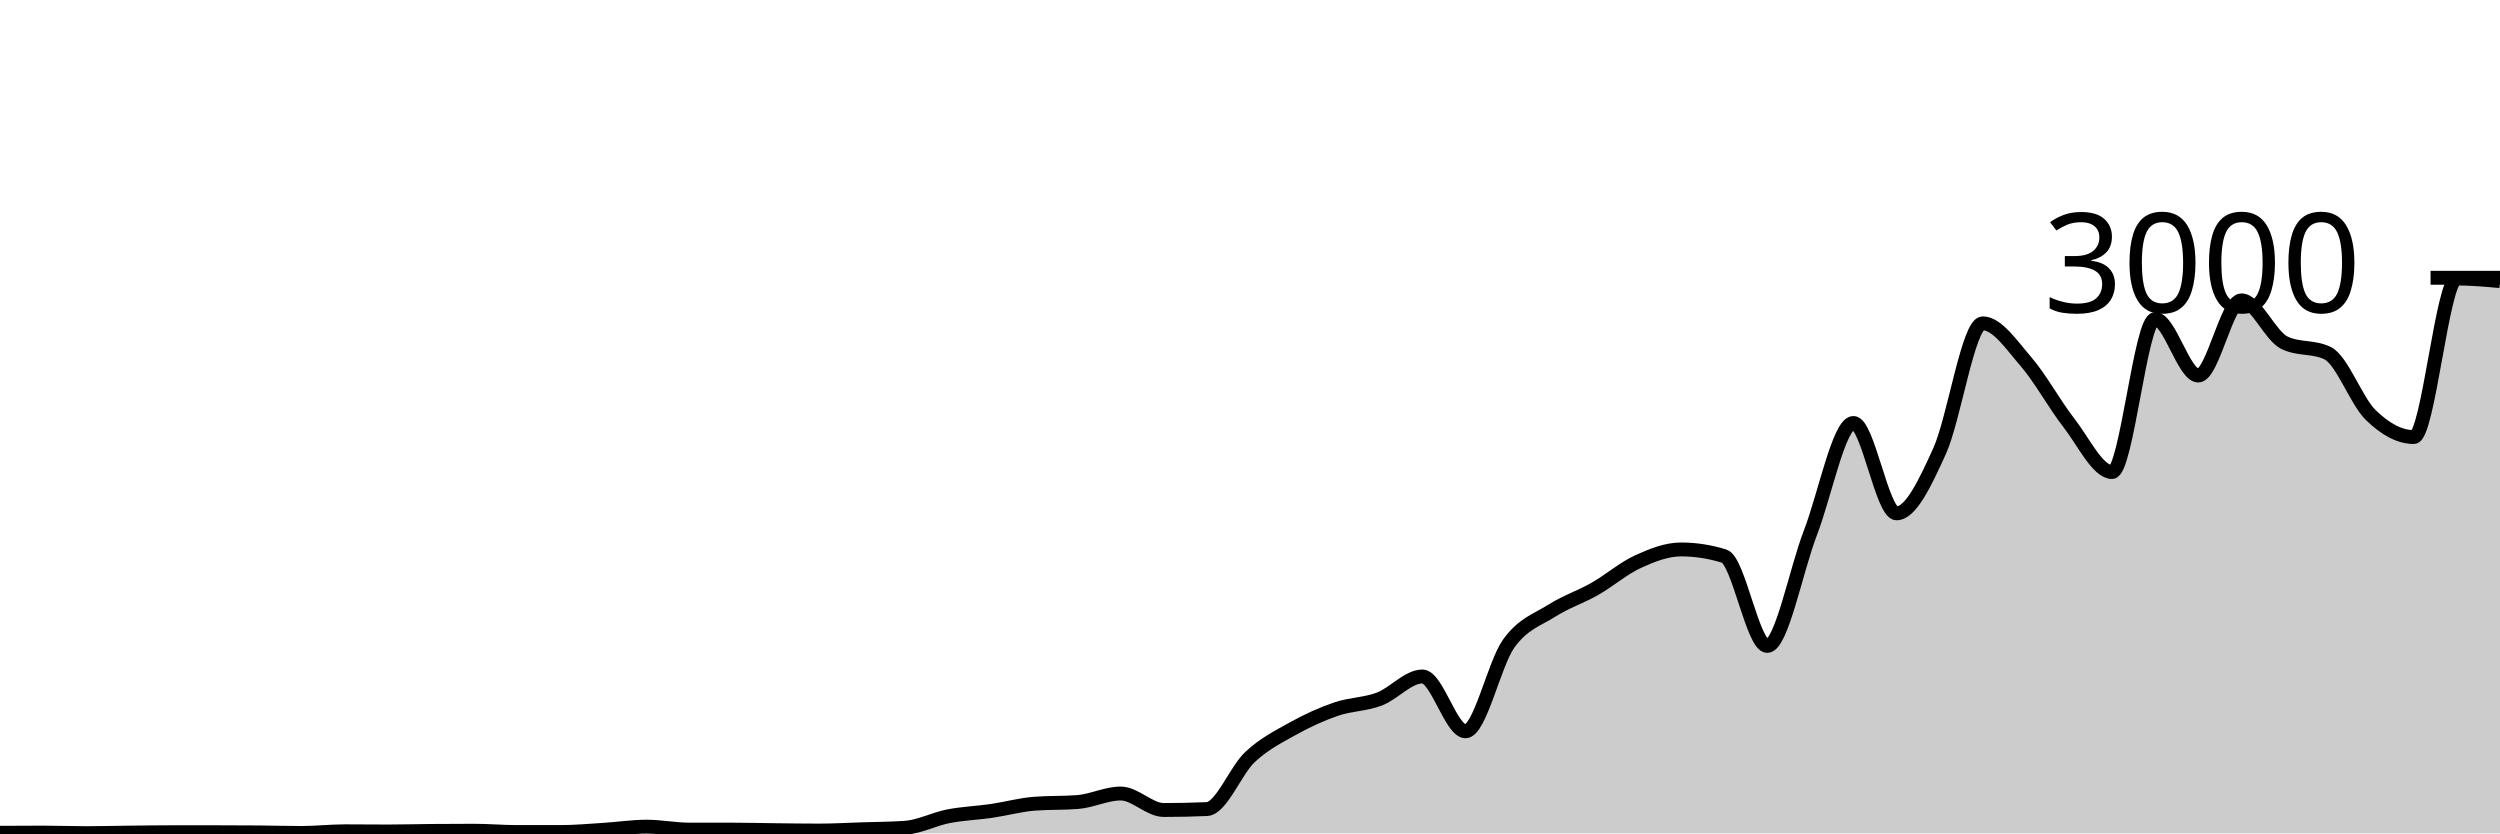
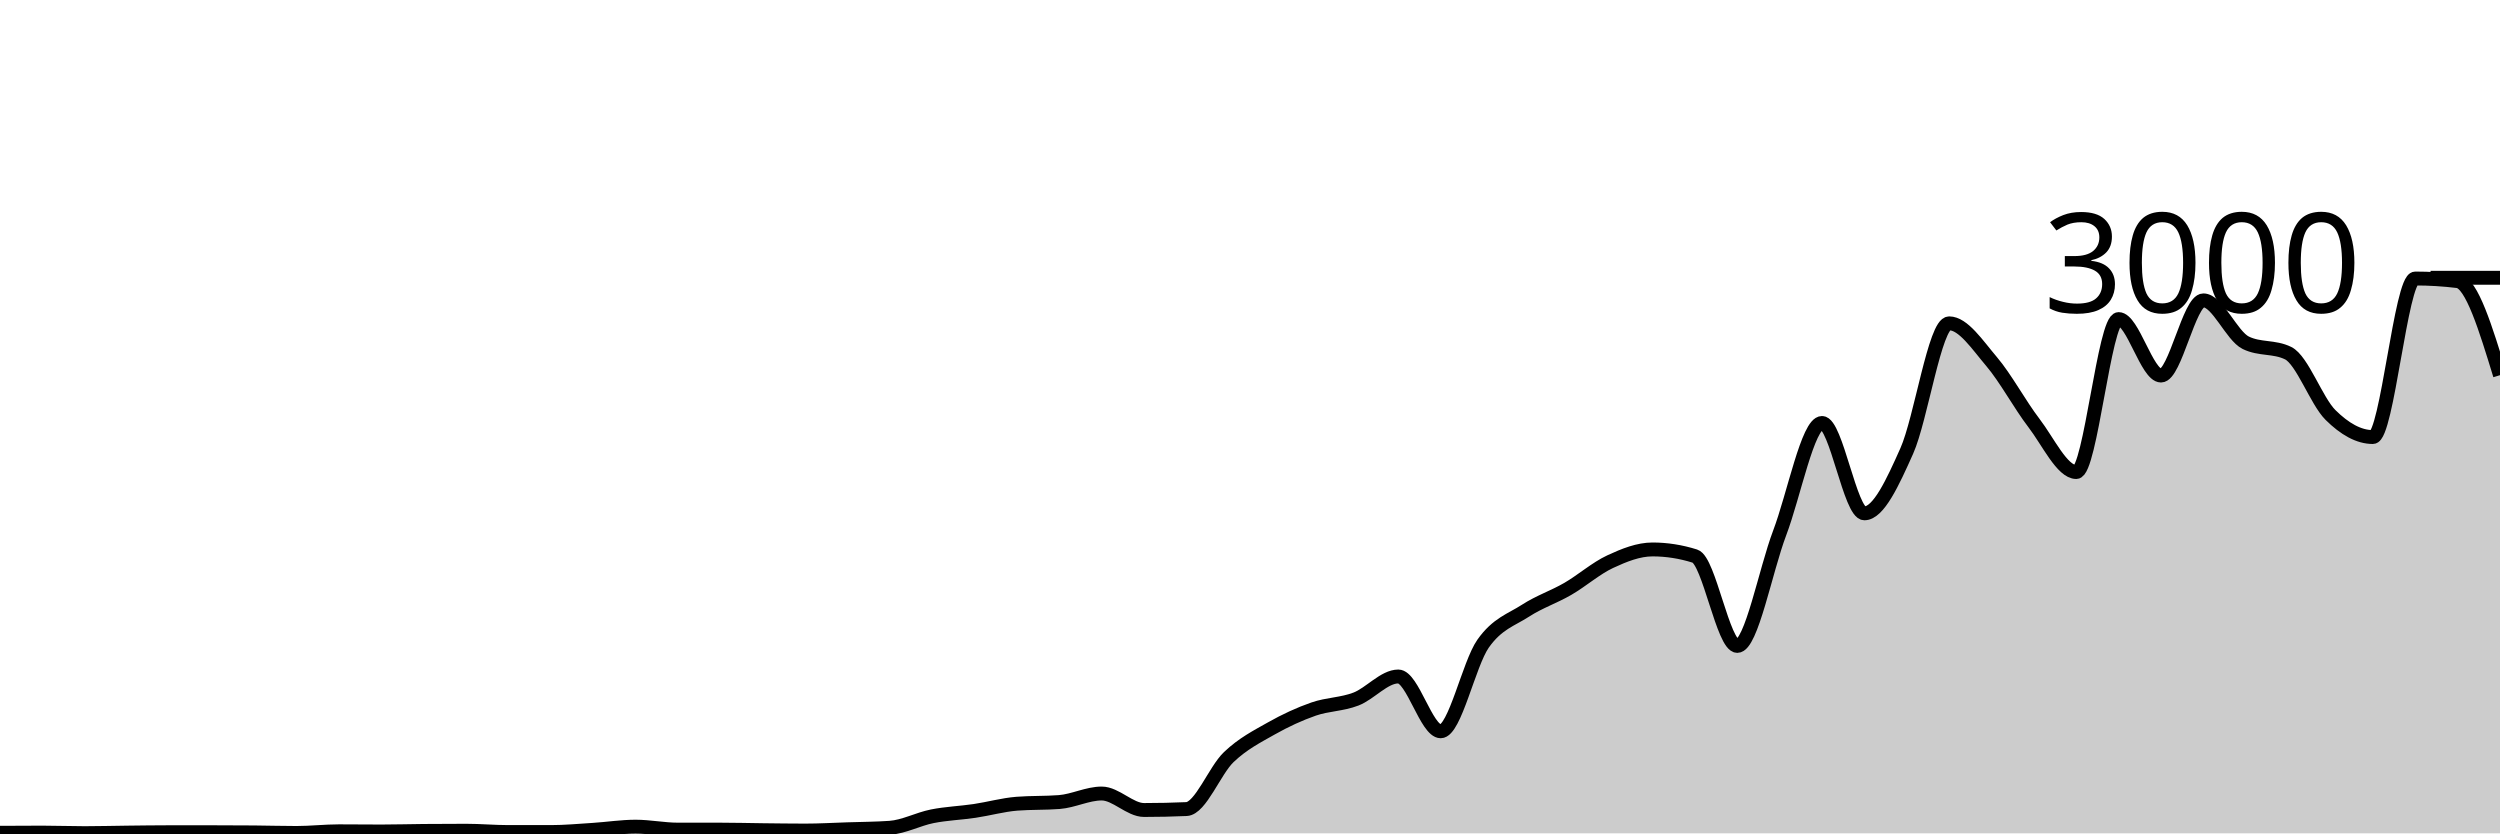
<svg xmlns="http://www.w3.org/2000/svg" viewBox="0 0 180 60">
  <g transform="translate(0,20)">
-     <path class="area" fill="rgba(0, 0, 0, 0.2)" d="M0,39.96C1.034,39.953,2.069,39.947,3.103,39.947C4.138,39.947,5.172,39.987,6.207,39.987C7.241,39.987,8.276,39.958,9.31,39.947C10.345,39.936,11.379,39.92,12.414,39.92C13.448,39.92,14.483,39.92,15.517,39.92C16.552,39.92,17.586,39.924,18.621,39.933C19.655,39.942,20.69,39.973,21.724,39.973C22.759,39.973,23.793,39.853,24.828,39.853C25.862,39.853,26.897,39.867,27.931,39.867C28.966,39.867,30,39.836,31.034,39.827C32.069,39.818,33.103,39.813,34.138,39.813C35.172,39.813,36.207,39.907,37.241,39.907C38.276,39.907,39.31,39.907,40.345,39.907C41.379,39.907,42.414,39.811,43.448,39.747C44.483,39.682,45.517,39.52,46.552,39.52C47.586,39.52,48.621,39.733,49.655,39.733C50.69,39.733,51.724,39.733,52.759,39.733C53.793,39.733,54.828,39.762,55.862,39.773C56.897,39.784,57.931,39.8,58.966,39.8C60,39.8,61.034,39.74,62.069,39.707C63.103,39.673,64.138,39.671,65.172,39.6C66.207,39.529,67.241,38.976,68.276,38.773C69.31,38.571,70.345,38.538,71.379,38.387C72.414,38.236,73.448,37.947,74.483,37.867C75.517,37.787,76.552,37.827,77.586,37.747C78.621,37.667,79.655,37.133,80.69,37.133C81.724,37.133,82.759,38.32,83.793,38.32C84.828,38.32,85.862,38.298,86.897,38.253C87.931,38.209,88.966,35.473,90,34.507C91.034,33.54,92.069,33.029,93.103,32.453C94.138,31.878,95.172,31.407,96.207,31.053C97.241,30.7,98.276,30.724,99.31,30.333C100.345,29.942,101.379,28.707,102.414,28.707C103.448,28.707,104.483,32.653,105.517,32.653C106.552,32.653,107.586,27.793,108.621,26.347C109.655,24.9,110.69,24.631,111.724,23.973C112.759,23.316,113.793,22.989,114.828,22.4C115.862,21.811,116.897,20.913,117.931,20.44C118.966,19.967,120,19.56,121.034,19.56C122.069,19.56,123.103,19.72,124.138,20.04C125.172,20.36,126.207,26.507,127.241,26.507C128.276,26.507,129.31,21.049,130.345,18.373C131.379,15.698,132.414,10.453,133.448,10.453C134.483,10.453,135.517,16.96,136.552,16.96C137.586,16.96,138.621,14.747,139.655,12.467C140.69,10.187,141.724,3.28,142.759,3.28C143.793,3.28,144.828,4.831,145.862,6.027C146.897,7.222,147.931,9.127,148.966,10.453C150,11.78,151.034,13.987,152.069,13.987C153.103,13.987,154.138,2.973,155.172,2.973C156.207,2.973,157.241,7.04,158.276,7.04C159.31,7.04,160.345,1.627,161.379,1.627C162.414,1.627,163.448,4.182,164.483,4.68C165.517,5.178,166.552,4.929,167.586,5.427C168.621,5.924,169.655,8.873,170.69,9.88C171.724,10.887,172.759,11.467,173.793,11.467C174.828,11.467,175.862,0.053,176.897,0.053C177.931,0.053,178.966,0.147,180,0.24L180,40C178.966,40,177.931,40,176.897,40C175.862,40,174.828,40,173.793,40C172.759,40,171.724,40,170.69,40C169.655,40,168.621,40,167.586,40C166.552,40,165.517,40,164.483,40C163.448,40,162.414,40,161.379,40C160.345,40,159.31,40,158.276,40C157.241,40,156.207,40,155.172,40C154.138,40,153.103,40,152.069,40C151.034,40,150,40,148.966,40C147.931,40,146.897,40,145.862,40C144.828,40,143.793,40,142.759,40C141.724,40,140.69,40,139.655,40C138.621,40,137.586,40,136.552,40C135.517,40,134.483,40,133.448,40C132.414,40,131.379,40,130.345,40C129.31,40,128.276,40,127.241,40C126.207,40,125.172,40,124.138,40C123.103,40,122.069,40,121.034,40C120,40,118.966,40,117.931,40C116.897,40,115.862,40,114.828,40C113.793,40,112.759,40,111.724,40C110.69,40,109.655,40,108.621,40C107.586,40,106.552,40,105.517,40C104.483,40,103.448,40,102.414,40C101.379,40,100.345,40,99.31,40C98.276,40,97.241,40,96.207,40C95.172,40,94.138,40,93.103,40C92.069,40,91.034,40,90,40C88.966,40,87.931,40,86.897,40C85.862,40,84.828,40,83.793,40C82.759,40,81.724,40,80.69,40C79.655,40,78.621,40,77.586,40C76.552,40,75.517,40,74.483,40C73.448,40,72.414,40,71.379,40C70.345,40,69.31,40,68.276,40C67.241,40,66.207,40,65.172,40C64.138,40,63.103,40,62.069,40C61.034,40,60,40,58.966,40C57.931,40,56.897,40,55.862,40C54.828,40,53.793,40,52.759,40C51.724,40,50.69,40,49.655,40C48.621,40,47.586,40,46.552,40C45.517,40,44.483,40,43.448,40C42.414,40,41.379,40,40.345,40C39.31,40,38.276,40,37.241,40C36.207,40,35.172,40,34.138,40C33.103,40,32.069,40,31.034,40C30,40,28.966,40,27.931,40C26.897,40,25.862,40,24.828,40C23.793,40,22.759,40,21.724,40C20.69,40,19.655,40,18.621,40C17.586,40,16.552,40,15.517,40C14.483,40,13.448,40,12.414,40C11.379,40,10.345,40,9.31,40C8.276,40,7.241,40,6.207,40C5.172,40,4.138,40,3.103,40C2.069,40,1.034,40,0,40Z" />
-     <path class="line" stroke="black" fill="none" d="M0,39.96C1.034,39.953,2.069,39.947,3.103,39.947C4.138,39.947,5.172,39.987,6.207,39.987C7.241,39.987,8.276,39.958,9.31,39.947C10.345,39.936,11.379,39.92,12.414,39.92C13.448,39.92,14.483,39.92,15.517,39.92C16.552,39.92,17.586,39.924,18.621,39.933C19.655,39.942,20.69,39.973,21.724,39.973C22.759,39.973,23.793,39.853,24.828,39.853C25.862,39.853,26.897,39.867,27.931,39.867C28.966,39.867,30,39.836,31.034,39.827C32.069,39.818,33.103,39.813,34.138,39.813C35.172,39.813,36.207,39.907,37.241,39.907C38.276,39.907,39.31,39.907,40.345,39.907C41.379,39.907,42.414,39.811,43.448,39.747C44.483,39.682,45.517,39.52,46.552,39.52C47.586,39.52,48.621,39.733,49.655,39.733C50.69,39.733,51.724,39.733,52.759,39.733C53.793,39.733,54.828,39.762,55.862,39.773C56.897,39.784,57.931,39.8,58.966,39.8C60,39.8,61.034,39.74,62.069,39.707C63.103,39.673,64.138,39.671,65.172,39.6C66.207,39.529,67.241,38.976,68.276,38.773C69.31,38.571,70.345,38.538,71.379,38.387C72.414,38.236,73.448,37.947,74.483,37.867C75.517,37.787,76.552,37.827,77.586,37.747C78.621,37.667,79.655,37.133,80.69,37.133C81.724,37.133,82.759,38.32,83.793,38.32C84.828,38.32,85.862,38.298,86.897,38.253C87.931,38.209,88.966,35.473,90,34.507C91.034,33.54,92.069,33.029,93.103,32.453C94.138,31.878,95.172,31.407,96.207,31.053C97.241,30.7,98.276,30.724,99.31,30.333C100.345,29.942,101.379,28.707,102.414,28.707C103.448,28.707,104.483,32.653,105.517,32.653C106.552,32.653,107.586,27.793,108.621,26.347C109.655,24.9,110.69,24.631,111.724,23.973C112.759,23.316,113.793,22.989,114.828,22.4C115.862,21.811,116.897,20.913,117.931,20.44C118.966,19.967,120,19.56,121.034,19.56C122.069,19.56,123.103,19.72,124.138,20.04C125.172,20.36,126.207,26.507,127.241,26.507C128.276,26.507,129.31,21.049,130.345,18.373C131.379,15.698,132.414,10.453,133.448,10.453C134.483,10.453,135.517,16.96,136.552,16.96C137.586,16.96,138.621,14.747,139.655,12.467C140.69,10.187,141.724,3.28,142.759,3.28C143.793,3.28,144.828,4.831,145.862,6.027C146.897,7.222,147.931,9.127,148.966,10.453C150,11.78,151.034,13.987,152.069,13.987C153.103,13.987,154.138,2.973,155.172,2.973C156.207,2.973,157.241,7.04,158.276,7.04C159.31,7.04,160.345,1.627,161.379,1.627C162.414,1.627,163.448,4.182,164.483,4.68C165.517,5.178,166.552,4.929,167.586,5.427C168.621,5.924,169.655,8.873,170.69,9.88C171.724,10.887,172.759,11.467,173.793,11.467C174.828,11.467,175.862,0.053,176.897,0.053C177.931,0.053,178.966,0.147,180,0.24" />
+     <path class="area" fill="rgba(0, 0, 0, 0.2)" d="M0,39.96C1.017,39.953,2.034,39.947,3.051,39.947C4.068,39.947,5.085,39.987,6.102,39.987C7.119,39.987,8.136,39.958,9.153,39.947C10.169,39.936,11.186,39.92,12.203,39.92C13.22,39.92,14.237,39.92,15.254,39.92C16.271,39.92,17.288,39.924,18.305,39.933C19.322,39.942,20.339,39.973,21.356,39.973C22.373,39.973,23.39,39.853,24.407,39.853C25.424,39.853,26.441,39.867,27.458,39.867C28.475,39.867,29.492,39.836,30.508,39.827C31.525,39.818,32.542,39.813,33.559,39.813C34.576,39.813,35.593,39.907,36.61,39.907C37.627,39.907,38.644,39.907,39.661,39.907C40.678,39.907,41.695,39.811,42.712,39.747C43.729,39.682,44.746,39.52,45.763,39.52C46.78,39.52,47.797,39.733,48.814,39.733C49.831,39.733,50.847,39.733,51.864,39.733C52.881,39.733,53.898,39.762,54.915,39.773C55.932,39.784,56.949,39.8,57.966,39.8C58.983,39.8,60,39.74,61.017,39.707C62.034,39.673,63.051,39.671,64.068,39.6C65.085,39.529,66.102,38.976,67.119,38.773C68.136,38.571,69.153,38.538,70.169,38.387C71.186,38.236,72.203,37.947,73.22,37.867C74.237,37.787,75.254,37.827,76.271,37.747C77.288,37.667,78.305,37.133,79.322,37.133C80.339,37.133,81.356,38.32,82.373,38.32C83.39,38.32,84.407,38.298,85.424,38.253C86.441,38.209,87.458,35.473,88.475,34.507C89.492,33.54,90.508,33.029,91.525,32.453C92.542,31.878,93.559,31.407,94.576,31.053C95.593,30.7,96.61,30.724,97.627,30.333C98.644,29.942,99.661,28.707,100.678,28.707C101.695,28.707,102.712,32.653,103.729,32.653C104.746,32.653,105.763,27.793,106.78,26.347C107.797,24.9,108.814,24.631,109.831,23.973C110.847,23.316,111.864,22.989,112.881,22.4C113.898,21.811,114.915,20.913,115.932,20.44C116.949,19.967,117.966,19.56,118.983,19.56C120,19.56,121.017,19.72,122.034,20.04C123.051,20.36,124.068,26.507,125.085,26.507C126.102,26.507,127.119,21.049,128.136,18.373C129.153,15.698,130.169,10.453,131.186,10.453C132.203,10.453,133.22,16.96,134.237,16.96C135.254,16.96,136.271,14.747,137.288,12.467C138.305,10.187,139.322,3.28,140.339,3.28C141.356,3.28,142.373,4.831,143.39,6.027C144.407,7.222,145.424,9.127,146.441,10.453C147.458,11.78,148.475,13.987,149.492,13.987C150.508,13.987,151.525,2.973,152.542,2.973C153.559,2.973,154.576,7.04,155.593,7.04C156.61,7.04,157.627,1.627,158.644,1.627C159.661,1.627,160.678,4.182,161.695,4.68C162.712,5.178,163.729,4.929,164.746,5.427C165.763,5.924,166.78,8.873,167.797,9.88C168.814,10.887,169.831,11.467,170.847,11.467C171.864,11.467,172.881,0.053,173.898,0.053C174.915,0.053,175.932,0.116,176.949,0.24C177.966,0.364,178.983,3.689,180,7.013L180,40C178.983,40,177.966,40,176.949,40C175.932,40,174.915,40,173.898,40C172.881,40,171.864,40,170.847,40C169.831,40,168.814,40,167.797,40C166.78,40,165.763,40,164.746,40C163.729,40,162.712,40,161.695,40C160.678,40,159.661,40,158.644,40C157.627,40,156.61,40,155.593,40C154.576,40,153.559,40,152.542,40C151.525,40,150.508,40,149.492,40C148.475,40,147.458,40,146.441,40C145.424,40,144.407,40,143.39,40C142.373,40,141.356,40,140.339,40C139.322,40,138.305,40,137.288,40C136.271,40,135.254,40,134.237,40C133.22,40,132.203,40,131.186,40C130.169,40,129.153,40,128.136,40C127.119,40,126.102,40,125.085,40C124.068,40,123.051,40,122.034,40C121.017,40,120,40,118.983,40C117.966,40,116.949,40,115.932,40C114.915,40,113.898,40,112.881,40C111.864,40,110.847,40,109.831,40C108.814,40,107.797,40,106.78,40C105.763,40,104.746,40,103.729,40C102.712,40,101.695,40,100.678,40C99.661,40,98.644,40,97.627,40C96.61,40,95.593,40,94.576,40C93.559,40,92.542,40,91.525,40C90.508,40,89.492,40,88.475,40C87.458,40,86.441,40,85.424,40C84.407,40,83.39,40,82.373,40C81.356,40,80.339,40,79.322,40C78.305,40,77.288,40,76.271,40C75.254,40,74.237,40,73.22,40C72.203,40,71.186,40,70.169,40C69.153,40,68.136,40,67.119,40C66.102,40,65.085,40,64.068,40C63.051,40,62.034,40,61.017,40C60,40,58.983,40,57.966,40C56.949,40,55.932,40,54.915,40C53.898,40,52.881,40,51.864,40C50.847,40,49.831,40,48.814,40C47.797,40,46.78,40,45.763,40C44.746,40,43.729,40,42.712,40C41.695,40,40.678,40,39.661,40C38.644,40,37.627,40,36.61,40C35.593,40,34.576,40,33.559,40C32.542,40,31.525,40,30.508,40C29.492,40,28.475,40,27.458,40C26.441,40,25.424,40,24.407,40C23.39,40,22.373,40,21.356,40C20.339,40,19.322,40,18.305,40C17.288,40,16.271,40,15.254,40C14.237,40,13.22,40,12.203,40C11.186,40,10.169,40,9.153,40C8.136,40,7.119,40,6.102,40C5.085,40,4.068,40,3.051,40C2.034,40,1.017,40,0,40Z" />
+     <path class="line" stroke="black" fill="none" d="M0,39.96C1.017,39.953,2.034,39.947,3.051,39.947C4.068,39.947,5.085,39.987,6.102,39.987C7.119,39.987,8.136,39.958,9.153,39.947C10.169,39.936,11.186,39.92,12.203,39.92C13.22,39.92,14.237,39.92,15.254,39.92C16.271,39.92,17.288,39.924,18.305,39.933C19.322,39.942,20.339,39.973,21.356,39.973C22.373,39.973,23.39,39.853,24.407,39.853C25.424,39.853,26.441,39.867,27.458,39.867C28.475,39.867,29.492,39.836,30.508,39.827C31.525,39.818,32.542,39.813,33.559,39.813C34.576,39.813,35.593,39.907,36.61,39.907C37.627,39.907,38.644,39.907,39.661,39.907C40.678,39.907,41.695,39.811,42.712,39.747C43.729,39.682,44.746,39.52,45.763,39.52C46.78,39.52,47.797,39.733,48.814,39.733C49.831,39.733,50.847,39.733,51.864,39.733C52.881,39.733,53.898,39.762,54.915,39.773C55.932,39.784,56.949,39.8,57.966,39.8C58.983,39.8,60,39.74,61.017,39.707C62.034,39.673,63.051,39.671,64.068,39.6C65.085,39.529,66.102,38.976,67.119,38.773C68.136,38.571,69.153,38.538,70.169,38.387C71.186,38.236,72.203,37.947,73.22,37.867C74.237,37.787,75.254,37.827,76.271,37.747C77.288,37.667,78.305,37.133,79.322,37.133C80.339,37.133,81.356,38.32,82.373,38.32C83.39,38.32,84.407,38.298,85.424,38.253C86.441,38.209,87.458,35.473,88.475,34.507C89.492,33.54,90.508,33.029,91.525,32.453C92.542,31.878,93.559,31.407,94.576,31.053C95.593,30.7,96.61,30.724,97.627,30.333C98.644,29.942,99.661,28.707,100.678,28.707C101.695,28.707,102.712,32.653,103.729,32.653C104.746,32.653,105.763,27.793,106.78,26.347C107.797,24.9,108.814,24.631,109.831,23.973C110.847,23.316,111.864,22.989,112.881,22.4C113.898,21.811,114.915,20.913,115.932,20.44C116.949,19.967,117.966,19.56,118.983,19.56C120,19.56,121.017,19.72,122.034,20.04C123.051,20.36,124.068,26.507,125.085,26.507C126.102,26.507,127.119,21.049,128.136,18.373C129.153,15.698,130.169,10.453,131.186,10.453C132.203,10.453,133.22,16.96,134.237,16.96C135.254,16.96,136.271,14.747,137.288,12.467C138.305,10.187,139.322,3.28,140.339,3.28C141.356,3.28,142.373,4.831,143.39,6.027C144.407,7.222,145.424,9.127,146.441,10.453C147.458,11.78,148.475,13.987,149.492,13.987C150.508,13.987,151.525,2.973,152.542,2.973C153.559,2.973,154.576,7.04,155.593,7.04C156.61,7.04,157.627,1.627,158.644,1.627C159.661,1.627,160.678,4.182,161.695,4.68C162.712,5.178,163.729,4.929,164.746,5.427C165.763,5.924,166.78,8.873,167.797,9.88C168.814,10.887,169.831,11.467,170.847,11.467C171.864,11.467,172.881,0.053,173.898,0.053C174.915,0.053,175.932,0.116,176.949,0.24C177.966,0.364,178.983,3.689,180,7.013" />
    <path class="axis-ceiling" stroke-width="1" stroke="black" fill="none" d="M175,0L180,0" />
    <text class="axis-ceiling-label" font-family="sans-serif" text-anchor="end" font-size="10px" x="170" y="2.5">3000</text>
  </g>
</svg>
